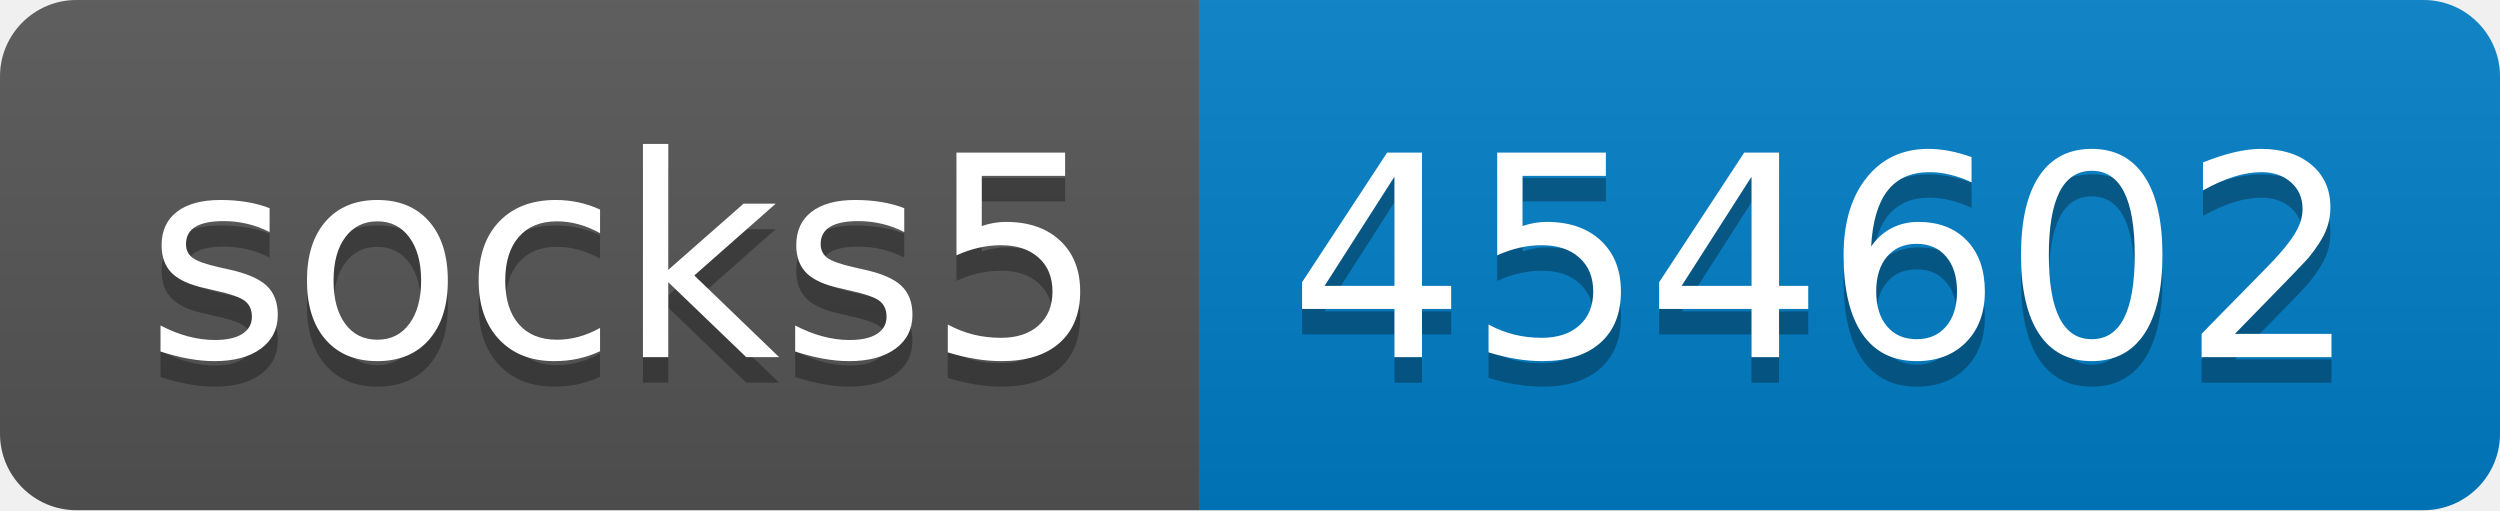
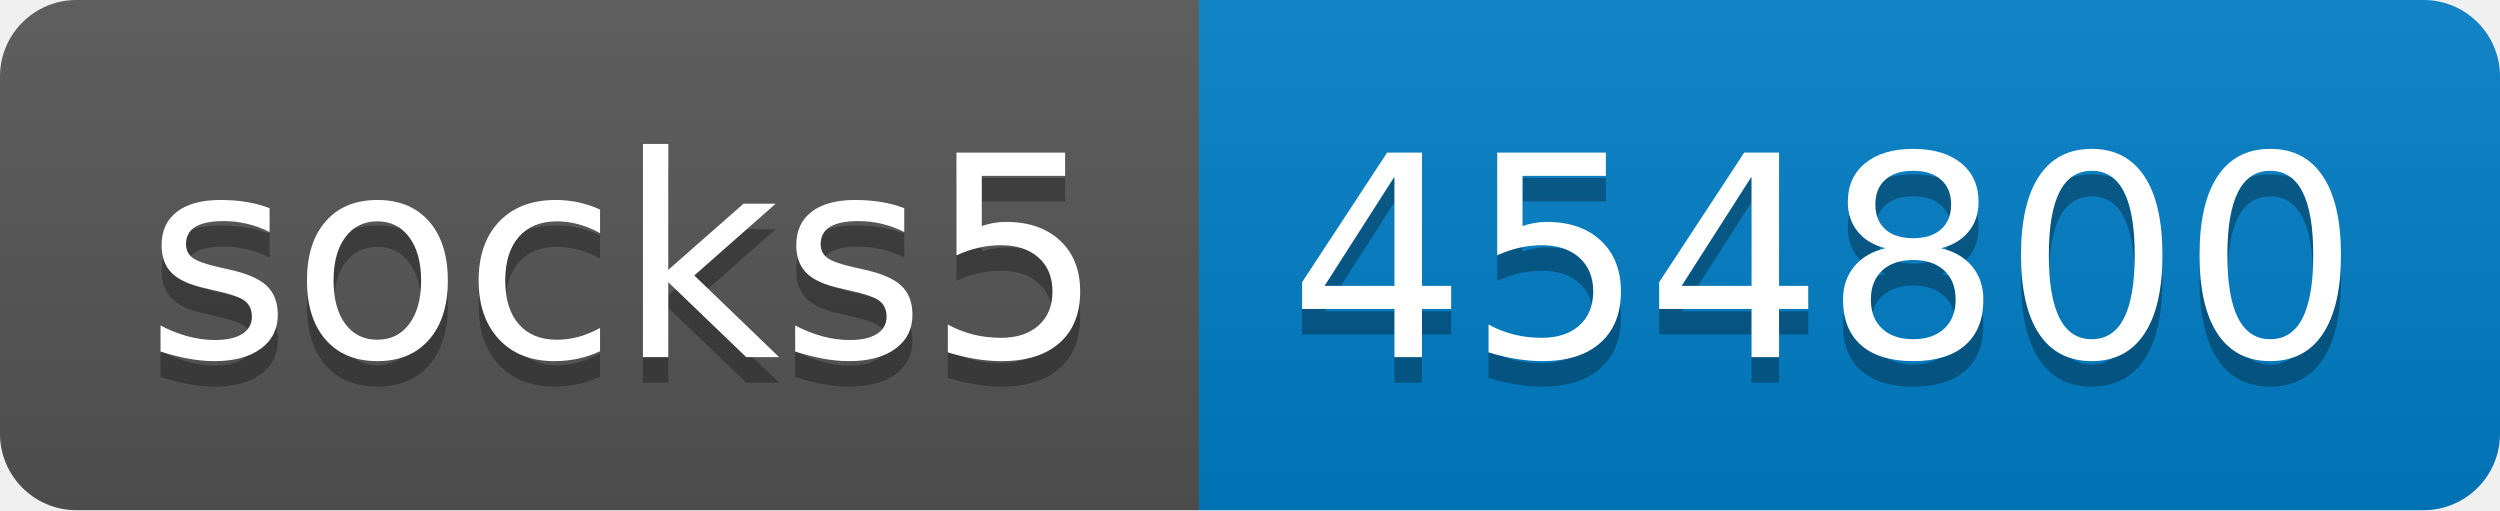
- <svg xmlns="http://www.w3.org/2000/svg" width="98" height="20" role="img" aria-label="socks5: 454602">
+ <svg xmlns="http://www.w3.org/2000/svg" width="98" height="20" role="img" aria-label="socks5: 454800">
  <linearGradient id="s" x2="0" y2="100%">
    <stop offset="0" stop-color="#bbb" stop-opacity=".1" />
    <stop offset="1" stop-opacity=".1" />
  </linearGradient>
  <clipPath id="r">
    <rect width="98" height="20" rx="3" fill="#fff" />
  </clipPath>
  <g clip-path="url(#r)">
    <rect width="47" height="20" fill="#555" />
    <rect x="47" width="51" height="20" fill="#007ec6" />
    <rect width="98" height="20" fill="url(#s)" />
  </g>
  <g fill="#fff" text-anchor="middle" font-family="Verdana,Geneva,DejaVu Sans,sans-serif" text-rendering="geometricPrecision" font-size="110">
    <text aria-hidden="true" x="245" y="150" fill="#010101" fill-opacity=".3" transform="scale(.1)" textLength="370">socks5</text>
    <text x="245" y="140" transform="scale(.1)" fill="#fff" textLength="370">socks5</text>
-     <text aria-hidden="true" x="715" y="150" fill="#010101" fill-opacity=".3" transform="scale(.1)" textLength="410">454602</text>
-     <text x="715" y="140" transform="scale(.1)" fill="#fff" textLength="410">454602</text>
+     <text aria-hidden="true" x="715" y="150" fill="#010101" fill-opacity=".3" transform="scale(.1)" textLength="410">454800</text>
+     <text x="715" y="140" transform="scale(.1)" fill="#fff" textLength="410">454800</text>
  </g>
</svg>
